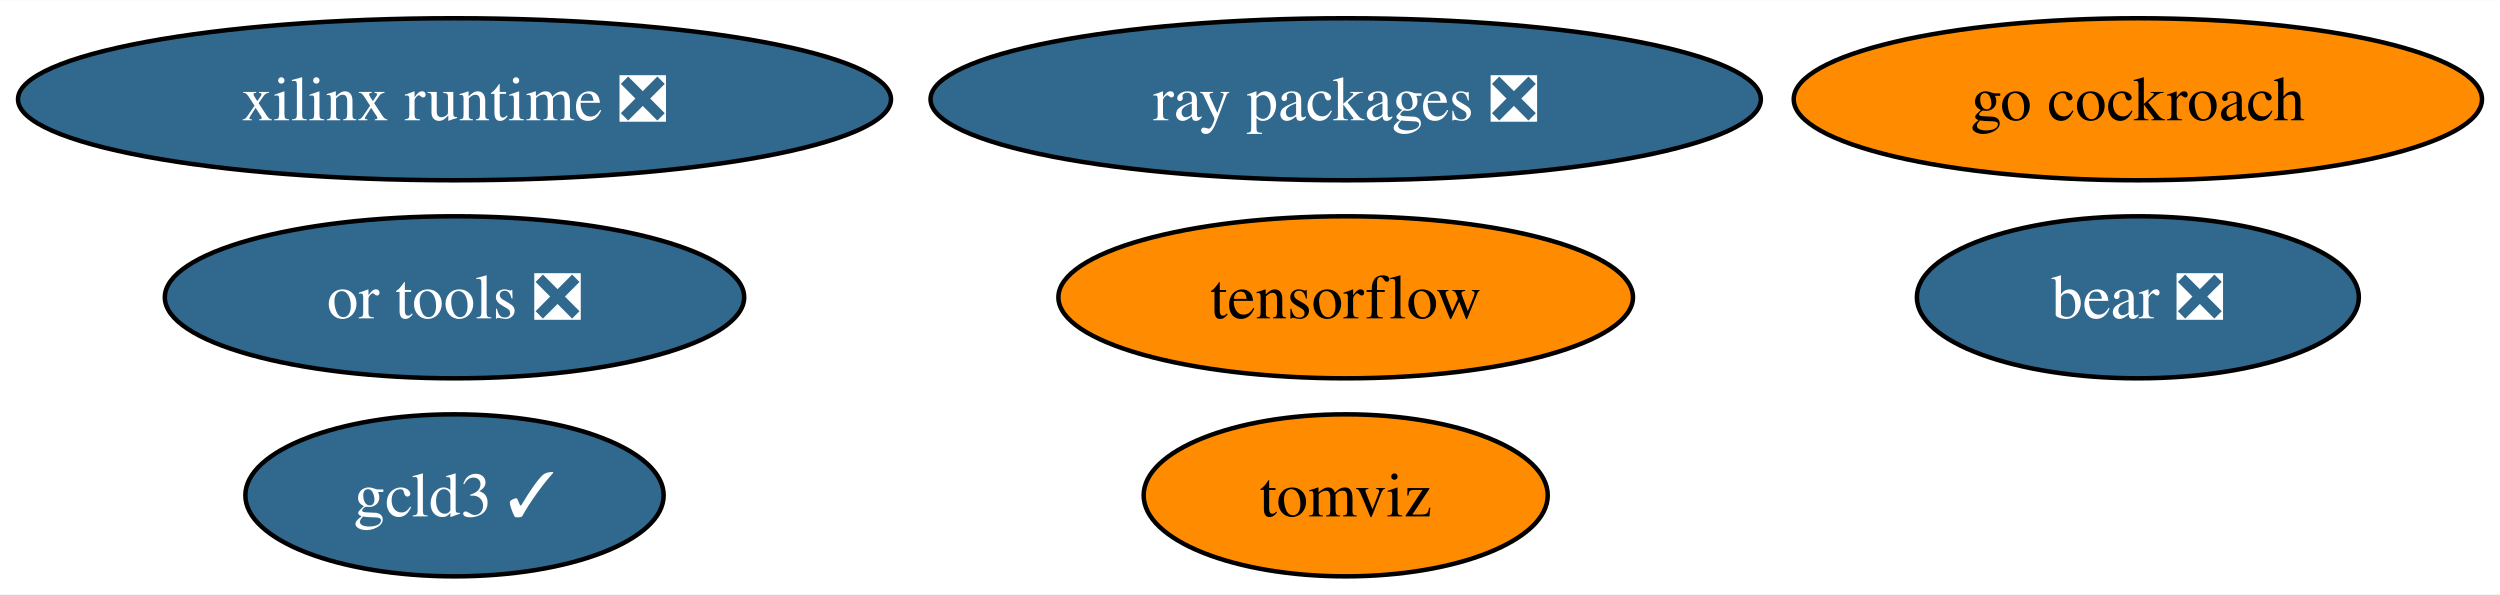
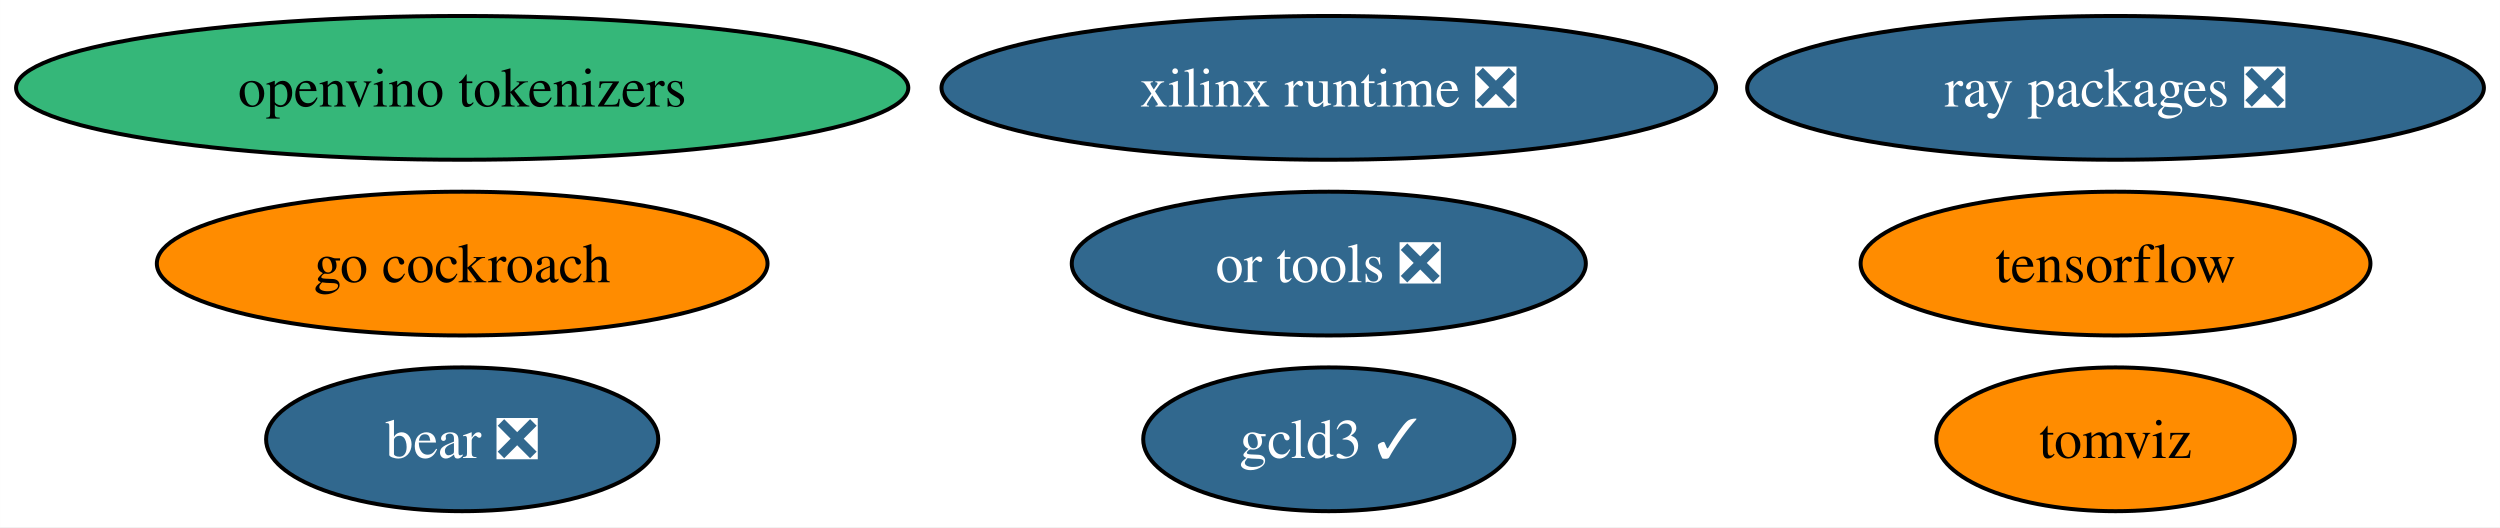
- <svg xmlns="http://www.w3.org/2000/svg" xmlns:xlink="http://www.w3.org/1999/xlink" width="555pt" height="132pt" viewBox="0.00 0.00 555.44 132.00">
+ <svg xmlns="http://www.w3.org/2000/svg" xmlns:xlink="http://www.w3.org/1999/xlink" width="626pt" height="132pt" viewBox="0.00 0.00 625.96 132.00">
  <g id="graph0" class="graph" transform="scale(1 1) rotate(0) translate(4 128)">
-     <polygon fill="white" stroke="none" points="-4,4 -4,-128 551.44,-128 551.44,4 -4,4" />
+     <polygon fill="white" stroke="none" points="-4,4 -4,-128 621.96,-128 621.96,4 -4,4" />
    <g id="node1" class="node">
      <g id="a_node1">
        <a xlink:href="https://github.com/conda-forge/tensorflow-feedstock" xlink:title="tensorflow">
-           <ellipse fill="#ff8c00" stroke="black" cx="294.98" cy="-62" rx="63.83" ry="18" />
-           <text text-anchor="middle" x="294.98" y="-57.33" font-family="Times,serif" font-size="14.00">tensorflow</text>
+           <ellipse fill="#ff8c00" stroke="black" cx="525.71" cy="-62" rx="63.83" ry="18" />
+           <text text-anchor="middle" x="525.71" y="-57.33" font-family="Times,serif" font-size="14.00">tensorflow</text>
        </a>
      </g>
    </g>
    <g id="node2" class="node">
      <g id="a_node2">
        <a xlink:href="https://github.com/conda-forge/go-cockroach-feedstock" xlink:title="go cockroach">
-           <ellipse fill="#ff8c00" stroke="black" cx="470.98" cy="-106" rx="76.46" ry="18" />
-           <text text-anchor="middle" x="470.98" y="-101.33" font-family="Times,serif" font-size="14.00">go cockroach</text>
+           <ellipse fill="#ff8c00" stroke="black" cx="111.71" cy="-62" rx="76.46" ry="18" />
+           <text text-anchor="middle" x="111.71" y="-57.33" font-family="Times,serif" font-size="14.00">go cockroach</text>
        </a>
      </g>
    </g>
    <g id="node3" class="node">
      <g id="a_node3">
        <a xlink:href="https://github.com/conda-forge/ray-packages-feedstock/pull/159" xlink:title="ray packages ❎">
-           <ellipse fill="#31688e" stroke="black" cx="294.98" cy="-106" rx="92.24" ry="18" />
-           <text text-anchor="middle" x="294.98" y="-101.33" font-family="Times,serif" font-size="14.00" fill="white">ray packages ❎</text>
+           <ellipse fill="#31688e" stroke="black" cx="525.71" cy="-106" rx="92.24" ry="18" />
+           <text text-anchor="middle" x="525.71" y="-101.33" font-family="Times,serif" font-size="14.00" fill="white">ray packages ❎</text>
        </a>
      </g>
    </g>
    <g id="node4" class="node">
      <g id="a_node4">
        <a xlink:href="https://github.com/conda-forge/tomviz-feedstock" xlink:title="tomviz">
-           <ellipse fill="#ff8c00" stroke="black" cx="294.98" cy="-18" rx="44.89" ry="18" />
-           <text text-anchor="middle" x="294.98" y="-13.32" font-family="Times,serif" font-size="14.00">tomviz</text>
+           <ellipse fill="#ff8c00" stroke="black" cx="525.71" cy="-18" rx="44.89" ry="18" />
+           <text text-anchor="middle" x="525.71" y="-13.32" font-family="Times,serif" font-size="14.00">tomviz</text>
        </a>
      </g>
    </g>
    <g id="node5" class="node">
      <g id="a_node5">
        <a xlink:href="https://github.com/conda-forge/or-tools-feedstock/pull/58" xlink:title="or tools ❎">
-           <ellipse fill="#31688e" stroke="black" cx="96.98" cy="-62" rx="64.36" ry="18" />
-           <text text-anchor="middle" x="96.98" y="-57.33" font-family="Times,serif" font-size="14.00" fill="white">or tools ❎</text>
+           <ellipse fill="#31688e" stroke="black" cx="328.71" cy="-62" rx="64.36" ry="18" />
+           <text text-anchor="middle" x="328.71" y="-57.33" font-family="Times,serif" font-size="14.00" fill="white">or tools ❎</text>
        </a>
      </g>
    </g>
    <g id="node6" class="node">
      <g id="a_node6">
        <a xlink:href="https://github.com/conda-forge/bear-feedstock/pull/46" xlink:title="bear ❎">
-           <ellipse fill="#31688e" stroke="black" cx="470.98" cy="-62" rx="49.1" ry="18" />
-           <text text-anchor="middle" x="470.98" y="-57.33" font-family="Times,serif" font-size="14.00" fill="white">bear ❎</text>
+           <ellipse fill="#31688e" stroke="black" cx="111.71" cy="-18" rx="49.1" ry="18" />
+           <text text-anchor="middle" x="111.71" y="-13.32" font-family="Times,serif" font-size="14.00" fill="white">bear ❎</text>
        </a>
      </g>
    </g>
    <g id="node7" class="node">
      <g id="a_node7">
        <a xlink:href="https://github.com/conda-forge/xilinx-runtime-feedstock/pull/33" xlink:title="xilinx runtime ❎">
-           <ellipse fill="#31688e" stroke="black" cx="96.98" cy="-106" rx="96.98" ry="18" />
-           <text text-anchor="middle" x="96.98" y="-101.33" font-family="Times,serif" font-size="14.00" fill="white">xilinx runtime ❎</text>
+           <ellipse fill="#31688e" stroke="black" cx="328.71" cy="-106" rx="96.98" ry="18" />
+           <text text-anchor="middle" x="328.71" y="-101.33" font-family="Times,serif" font-size="14.00" fill="white">xilinx runtime ❎</text>
        </a>
      </g>
    </g>
    <g id="node8" class="node">
      <g id="a_node8">
        <a xlink:href="https://github.com/conda-forge/gcld3-feedstock/pull/9" xlink:title="gcld3 ✓">
-           <ellipse fill="#31688e" stroke="black" cx="96.98" cy="-18" rx="46.47" ry="18" />
-           <text text-anchor="middle" x="96.98" y="-13.32" font-family="Times,serif" font-size="14.00" fill="white">gcld3 ✓</text>
+           <ellipse fill="#31688e" stroke="black" cx="328.71" cy="-18" rx="46.47" ry="18" />
+           <text text-anchor="middle" x="328.71" y="-13.32" font-family="Times,serif" font-size="14.00" fill="white">gcld3 ✓</text>
+         </a>
+       </g>
+     </g>
+     <g id="node9" class="node">
+       <g id="a_node9">
+         <a xlink:href="https://github.com/conda-forge/openvino-tokenizers-feedstock" xlink:title="openvino tokenizers">
+           <ellipse fill="#35b779" stroke="black" cx="111.71" cy="-106" rx="111.71" ry="18" />
+           <text text-anchor="middle" x="111.71" y="-101.33" font-family="Times,serif" font-size="14.00">openvino tokenizers</text>
        </a>
      </g>
    </g>
  </g>
</svg>
